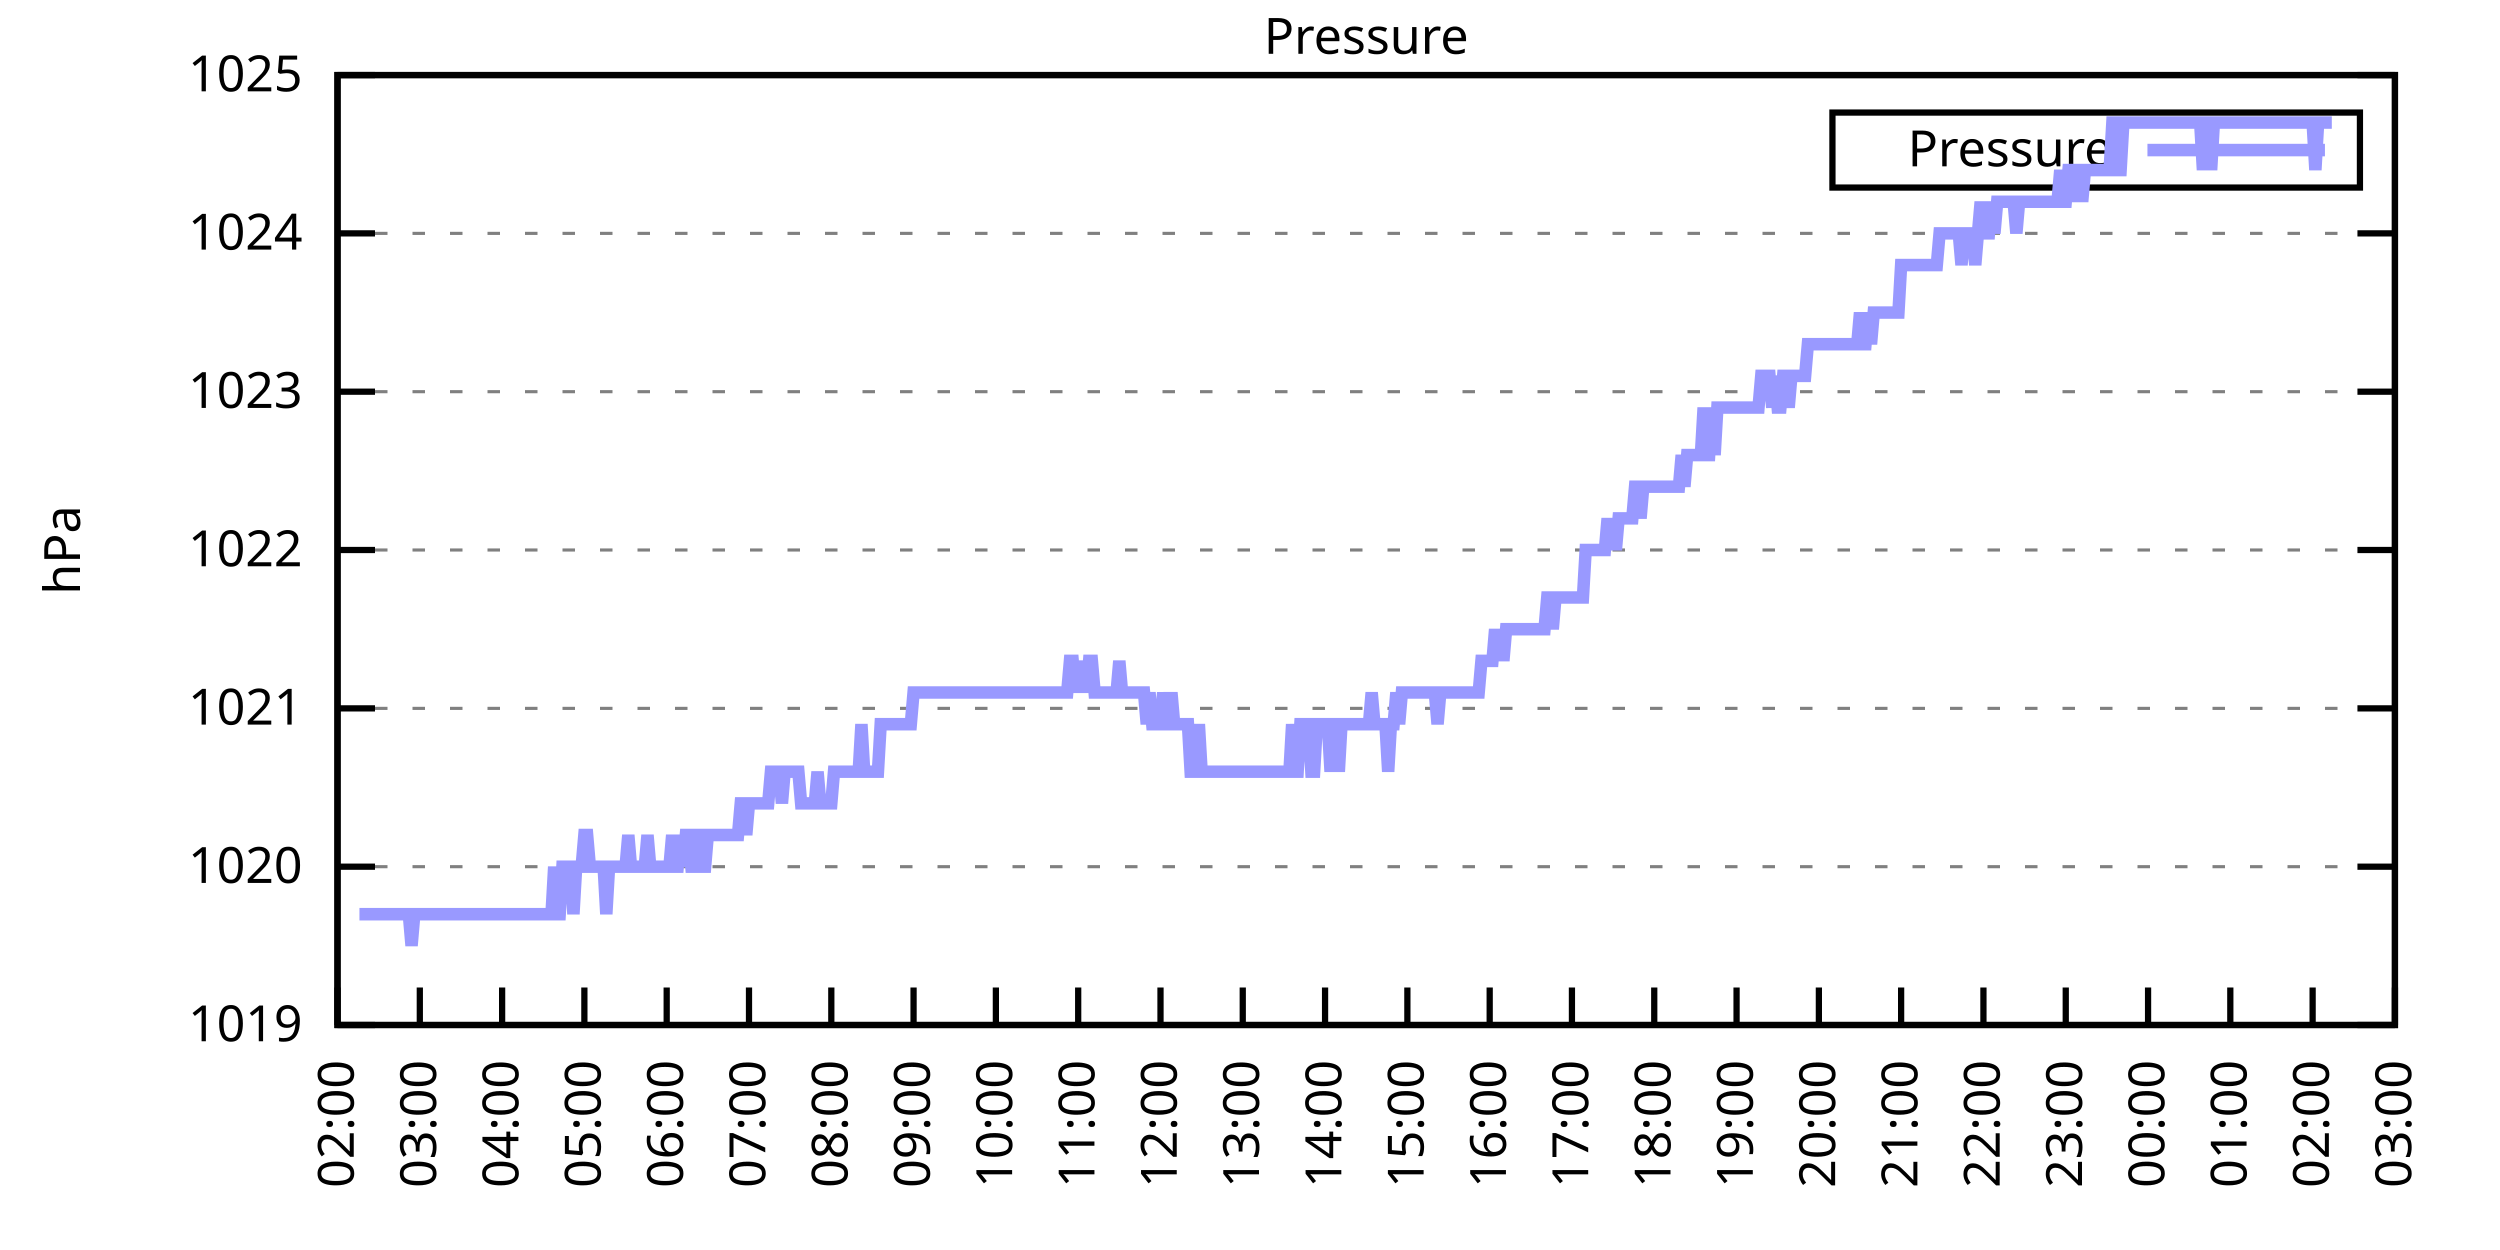
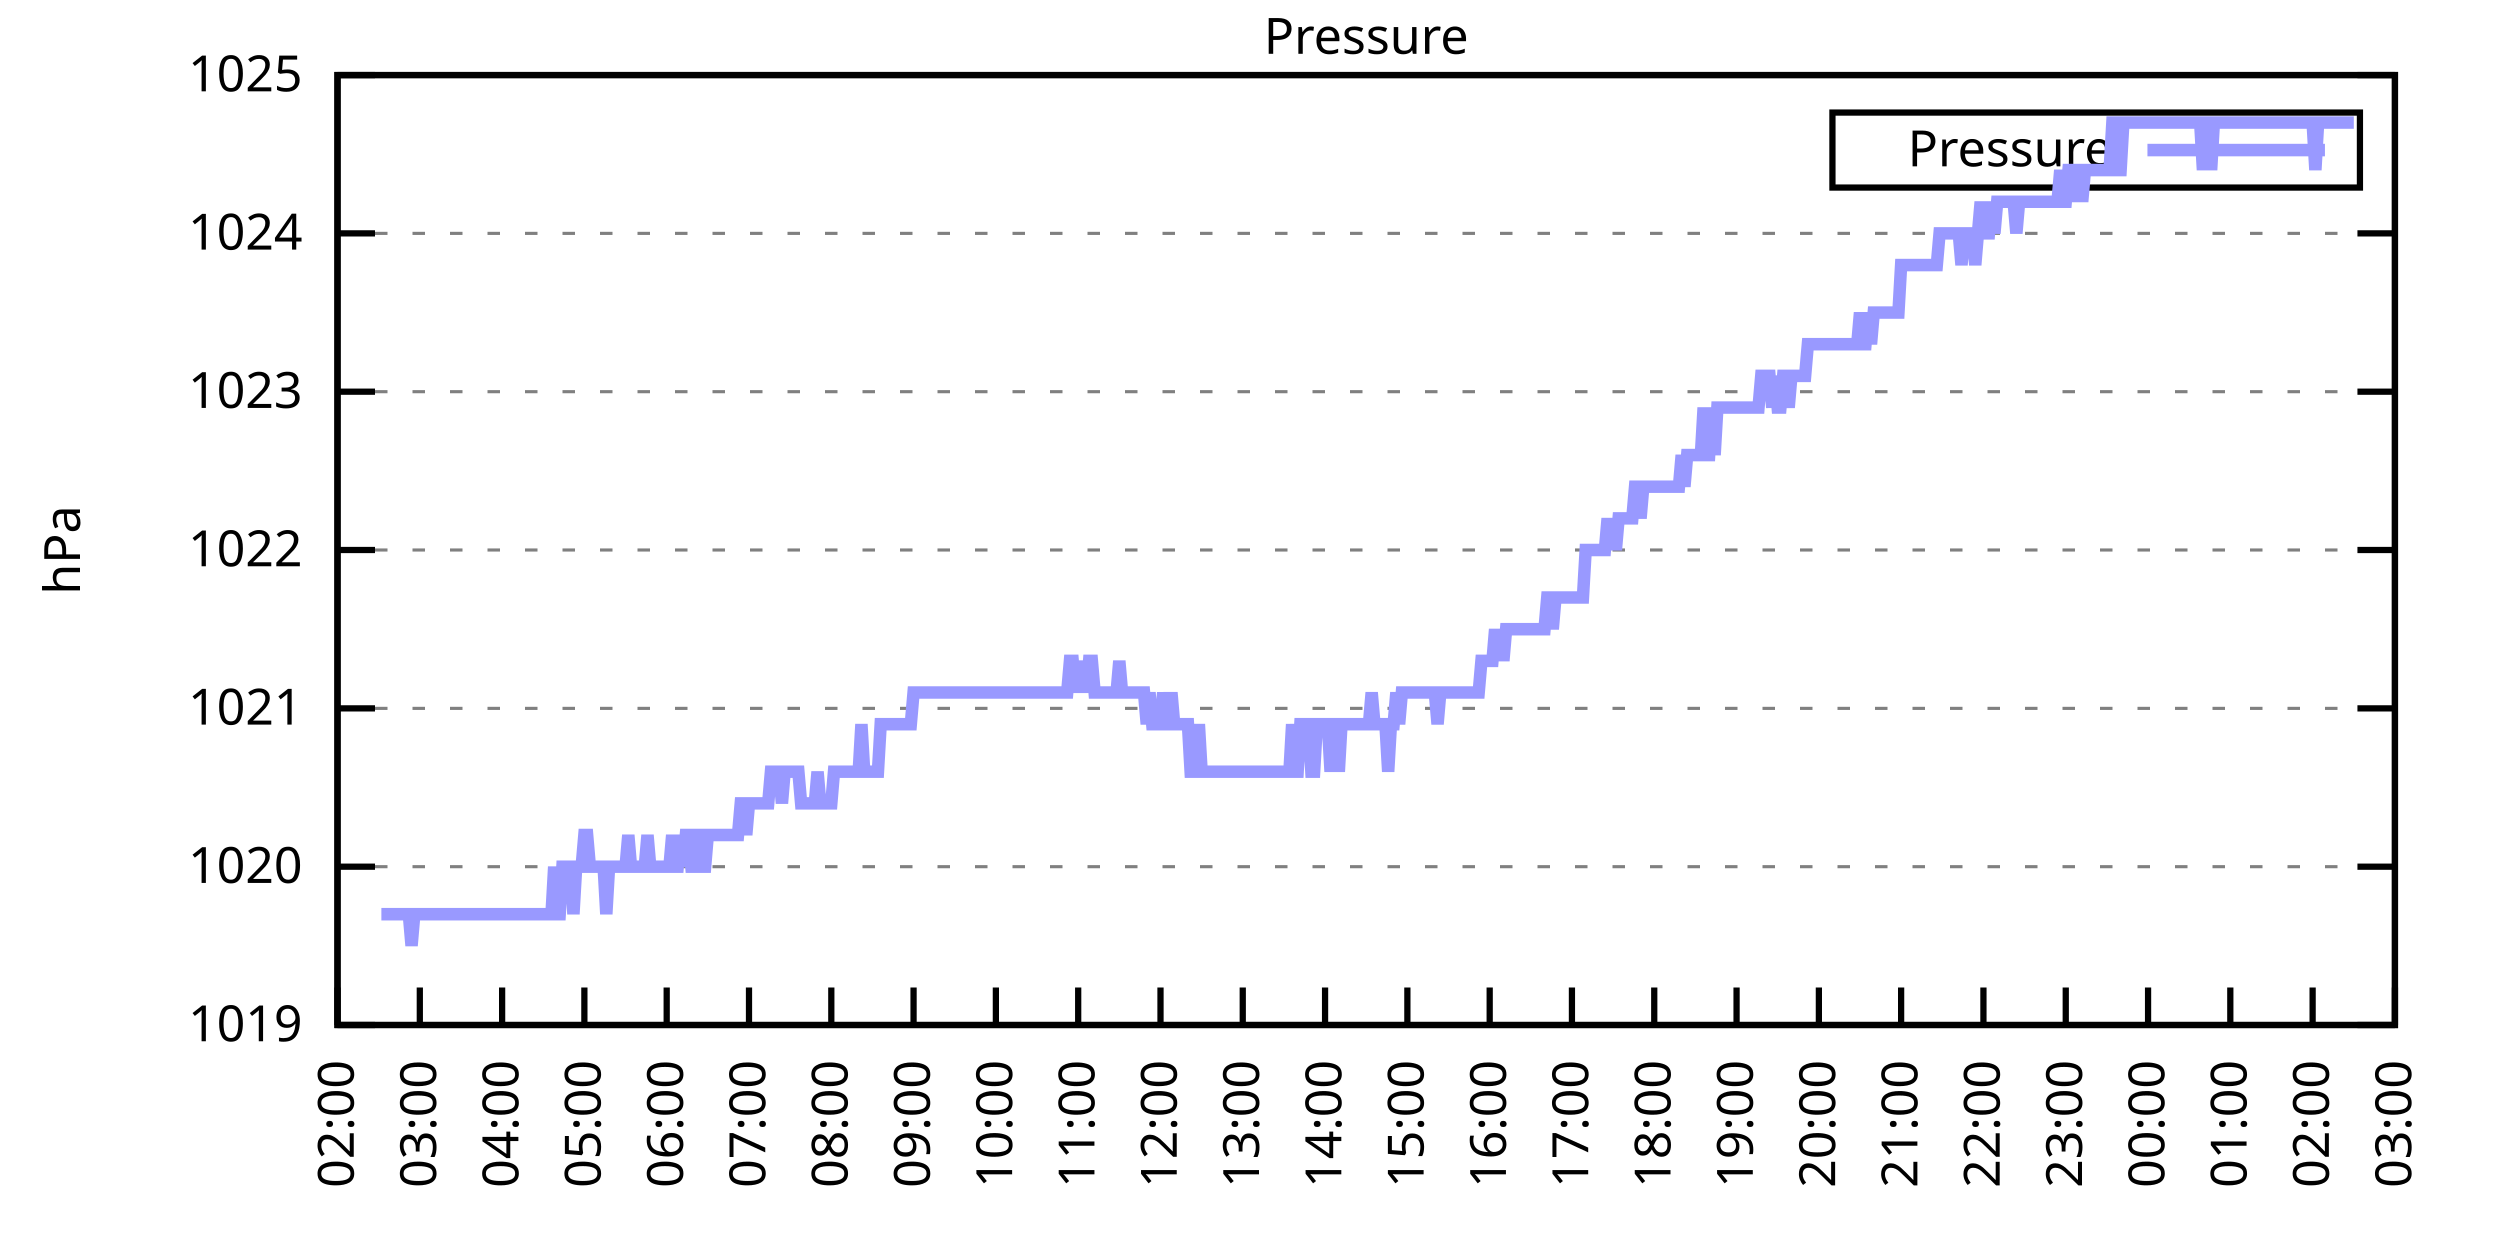
<svg xmlns="http://www.w3.org/2000/svg" xmlns:xlink="http://www.w3.org/1999/xlink" width="400" height="200" viewBox="0 0 400 200">
  <g id="gnuplot_canvas">
    <rect x="0" y="0" width="400" height="200" fill="none" />
    <defs>
      <circle id="gpDot" r="0.5" stroke-width="0.5" stroke="currentColor" />
      <path id="gpPt0" stroke-width="0.333" stroke="currentColor" d="M-1,0 h2 M0,-1 v2" />
      <path id="gpPt1" stroke-width="0.333" stroke="currentColor" d="M-1,-1 L1,1 M1,-1 L-1,1" />
      <path id="gpPt2" stroke-width="0.333" stroke="currentColor" d="M-1,0 L1,0 M0,-1 L0,1 M-1,-1 L1,1 M-1,1 L1,-1" />
      <rect id="gpPt3" stroke-width="0.333" stroke="currentColor" x="-1" y="-1" width="2" height="2" />
      <rect id="gpPt4" stroke-width="0.333" stroke="currentColor" fill="currentColor" x="-1" y="-1" width="2" height="2" />
      <circle id="gpPt5" stroke-width="0.333" stroke="currentColor" cx="0" cy="0" r="1" />
      <use xlink:href="#gpPt5" id="gpPt6" fill="currentColor" stroke="none" />
      <path id="gpPt7" stroke-width="0.333" stroke="currentColor" d="M0,-1.33 L-1.33,0.67 L1.33,0.67 z" />
      <use xlink:href="#gpPt7" id="gpPt8" fill="currentColor" stroke="none" />
      <use xlink:href="#gpPt7" id="gpPt9" stroke="currentColor" transform="rotate(180)" />
      <use xlink:href="#gpPt9" id="gpPt10" fill="currentColor" stroke="none" />
      <use xlink:href="#gpPt3" id="gpPt11" stroke="currentColor" transform="rotate(45)" />
      <use xlink:href="#gpPt11" id="gpPt12" fill="currentColor" stroke="none" />
      <path id="gpPt13" stroke-width="0.333" stroke="currentColor" d="M0,1.330 L1.265,0.411 L0.782,-1.067 L-0.782,-1.076 L-1.265,0.411 z" />
      <use xlink:href="#gpPt13" id="gpPt14" fill="currentColor" stroke="none" />
      <filter id="textbox" filterUnits="objectBoundingBox" x="0" y="0" height="1" width="1">
        <feFlood flood-color="white" flood-opacity="1" result="bgnd" />
        <feComposite in="SourceGraphic" in2="bgnd" operator="atop" />
      </filter>
      <filter id="greybox" filterUnits="objectBoundingBox" x="0" y="0" height="1" width="1">
        <feFlood flood-color="lightgrey" flood-opacity="1" result="grey" />
        <feComposite in="SourceGraphic" in2="grey" operator="atop" />
      </filter>
    </defs>
    <g fill="none" color="white" stroke="currentColor" stroke-width="1.00" stroke-linecap="butt" stroke-linejoin="miter">
</g>
    <g fill="none" color="black" stroke="currentColor" stroke-width="1.00" stroke-linecap="butt" stroke-linejoin="miter">
      <g stroke="none" shape-rendering="crispEdges">
        <polygon fill="rgb(255, 255, 255)" points="54.00,164.00 383.18,164.00 383.18,12.02 54.00,12.02 " />
      </g>
    </g>
    <g fill="none" color="black" stroke="currentColor" stroke-width="1.00" stroke-linecap="butt" stroke-linejoin="miter">
</g>
    <g fill="none" color="black" stroke="black" stroke-width="0.50" stroke-linecap="butt" stroke-linejoin="miter">
</g>
    <g fill="none" color="gray" stroke="currentColor" stroke-width="0.50" stroke-linecap="butt" stroke-linejoin="miter">
      <path stroke="gray" stroke-dasharray="2,4" class="gridline" d="M54.00,164.00 L383.19,164.00  " />
    </g>
    <g fill="none" color="gray" stroke="gray" stroke-width="1.00" stroke-linecap="butt" stroke-linejoin="miter">
</g>
    <g fill="none" color="black" stroke="currentColor" stroke-width="1.00" stroke-linecap="butt" stroke-linejoin="miter">
      <path stroke="black" d="M54.00,164.00 L60.00,164.00 M383.19,164.00 L377.19,164.00  " />
      <g transform="translate(48.40,166.60)" stroke="none" fill="black" font-family="Sans" font-size="8.00" text-anchor="end">
        <text>
          <tspan font-family="Sans"> 1019</tspan>
        </text>
      </g>
    </g>
    <g fill="none" color="black" stroke="currentColor" stroke-width="1.00" stroke-linecap="butt" stroke-linejoin="miter">
</g>
    <g fill="none" color="black" stroke="black" stroke-width="0.50" stroke-linecap="butt" stroke-linejoin="miter">
</g>
    <g fill="none" color="gray" stroke="currentColor" stroke-width="0.50" stroke-linecap="butt" stroke-linejoin="miter">
      <path stroke="gray" stroke-dasharray="2,4" class="gridline" d="M54.00,138.67 L383.19,138.67  " />
    </g>
    <g fill="none" color="gray" stroke="gray" stroke-width="1.00" stroke-linecap="butt" stroke-linejoin="miter">
</g>
    <g fill="none" color="black" stroke="currentColor" stroke-width="1.00" stroke-linecap="butt" stroke-linejoin="miter">
      <path stroke="black" d="M54.00,138.67 L60.00,138.67 M383.19,138.67 L377.19,138.67  " />
      <g transform="translate(48.40,141.27)" stroke="none" fill="black" font-family="Sans" font-size="8.00" text-anchor="end">
        <text>
          <tspan font-family="Sans"> 1020</tspan>
        </text>
      </g>
    </g>
    <g fill="none" color="black" stroke="currentColor" stroke-width="1.00" stroke-linecap="butt" stroke-linejoin="miter">
</g>
    <g fill="none" color="black" stroke="black" stroke-width="0.50" stroke-linecap="butt" stroke-linejoin="miter">
</g>
    <g fill="none" color="gray" stroke="currentColor" stroke-width="0.50" stroke-linecap="butt" stroke-linejoin="miter">
      <path stroke="gray" stroke-dasharray="2,4" class="gridline" d="M54.00,113.34 L383.19,113.34  " />
    </g>
    <g fill="none" color="gray" stroke="gray" stroke-width="1.00" stroke-linecap="butt" stroke-linejoin="miter">
</g>
    <g fill="none" color="black" stroke="currentColor" stroke-width="1.00" stroke-linecap="butt" stroke-linejoin="miter">
      <path stroke="black" d="M54.00,113.34 L60.00,113.34 M383.19,113.34 L377.19,113.34  " />
      <g transform="translate(48.40,115.94)" stroke="none" fill="black" font-family="Sans" font-size="8.00" text-anchor="end">
        <text>
          <tspan font-family="Sans"> 1021</tspan>
        </text>
      </g>
    </g>
    <g fill="none" color="black" stroke="currentColor" stroke-width="1.00" stroke-linecap="butt" stroke-linejoin="miter">
</g>
    <g fill="none" color="black" stroke="black" stroke-width="0.50" stroke-linecap="butt" stroke-linejoin="miter">
</g>
    <g fill="none" color="gray" stroke="currentColor" stroke-width="0.50" stroke-linecap="butt" stroke-linejoin="miter">
      <path stroke="gray" stroke-dasharray="2,4" class="gridline" d="M54.00,88.00 L383.19,88.00  " />
    </g>
    <g fill="none" color="gray" stroke="gray" stroke-width="1.00" stroke-linecap="butt" stroke-linejoin="miter">
</g>
    <g fill="none" color="black" stroke="currentColor" stroke-width="1.00" stroke-linecap="butt" stroke-linejoin="miter">
      <path stroke="black" d="M54.00,88.00 L60.00,88.00 M383.19,88.00 L377.19,88.00  " />
      <g transform="translate(48.40,90.60)" stroke="none" fill="black" font-family="Sans" font-size="8.00" text-anchor="end">
        <text>
          <tspan font-family="Sans"> 1022</tspan>
        </text>
      </g>
    </g>
    <g fill="none" color="black" stroke="currentColor" stroke-width="1.00" stroke-linecap="butt" stroke-linejoin="miter">
</g>
    <g fill="none" color="black" stroke="black" stroke-width="0.50" stroke-linecap="butt" stroke-linejoin="miter">
</g>
    <g fill="none" color="gray" stroke="currentColor" stroke-width="0.50" stroke-linecap="butt" stroke-linejoin="miter">
      <path stroke="gray" stroke-dasharray="2,4" class="gridline" d="M54.00,62.67 L383.19,62.67  " />
    </g>
    <g fill="none" color="gray" stroke="gray" stroke-width="1.00" stroke-linecap="butt" stroke-linejoin="miter">
</g>
    <g fill="none" color="black" stroke="currentColor" stroke-width="1.00" stroke-linecap="butt" stroke-linejoin="miter">
      <path stroke="black" d="M54.00,62.67 L60.00,62.67 M383.19,62.67 L377.19,62.67  " />
      <g transform="translate(48.40,65.27)" stroke="none" fill="black" font-family="Sans" font-size="8.00" text-anchor="end">
        <text>
          <tspan font-family="Sans"> 1023</tspan>
        </text>
      </g>
    </g>
    <g fill="none" color="black" stroke="currentColor" stroke-width="1.00" stroke-linecap="butt" stroke-linejoin="miter">
</g>
    <g fill="none" color="black" stroke="black" stroke-width="0.50" stroke-linecap="butt" stroke-linejoin="miter">
</g>
    <g fill="none" color="gray" stroke="currentColor" stroke-width="0.50" stroke-linecap="butt" stroke-linejoin="miter">
      <path stroke="gray" stroke-dasharray="2,4" class="gridline" d="M54.00,37.34 L383.19,37.34  " />
    </g>
    <g fill="none" color="gray" stroke="gray" stroke-width="1.00" stroke-linecap="butt" stroke-linejoin="miter">
</g>
    <g fill="none" color="black" stroke="currentColor" stroke-width="1.00" stroke-linecap="butt" stroke-linejoin="miter">
      <path stroke="black" d="M54.00,37.34 L60.00,37.34 M383.19,37.34 L377.19,37.34  " />
      <g transform="translate(48.40,39.94)" stroke="none" fill="black" font-family="Sans" font-size="8.00" text-anchor="end">
        <text>
          <tspan font-family="Sans"> 1024</tspan>
        </text>
      </g>
    </g>
    <g fill="none" color="black" stroke="currentColor" stroke-width="1.00" stroke-linecap="butt" stroke-linejoin="miter">
</g>
    <g fill="none" color="black" stroke="black" stroke-width="0.50" stroke-linecap="butt" stroke-linejoin="miter">
</g>
    <g fill="none" color="gray" stroke="currentColor" stroke-width="0.50" stroke-linecap="butt" stroke-linejoin="miter">
      <path stroke="gray" stroke-dasharray="2,4" class="gridline" d="M54.00,12.01 L383.19,12.01  " />
    </g>
    <g fill="none" color="gray" stroke="gray" stroke-width="1.00" stroke-linecap="butt" stroke-linejoin="miter">
</g>
    <g fill="none" color="black" stroke="currentColor" stroke-width="1.00" stroke-linecap="butt" stroke-linejoin="miter">
      <path stroke="black" d="M54.00,12.01 L60.00,12.01 M383.19,12.01 L377.19,12.01  " />
      <g transform="translate(48.40,14.61)" stroke="none" fill="black" font-family="Sans" font-size="8.00" text-anchor="end">
        <text>
          <tspan font-family="Sans"> 1025</tspan>
        </text>
      </g>
    </g>
    <g fill="none" color="black" stroke="currentColor" stroke-width="1.00" stroke-linecap="butt" stroke-linejoin="miter">
      <path stroke="black" d="M54.00,164.00 L54.00,158.00  " />
      <g transform="translate(56.60,169.60) rotate(270.00)" stroke="none" fill="black" font-family="Sans" font-size="8.00" text-anchor="end">
        <text>
          <tspan font-family="Sans">02:00</tspan>
        </text>
      </g>
    </g>
    <g fill="none" color="black" stroke="currentColor" stroke-width="1.00" stroke-linecap="butt" stroke-linejoin="miter">
      <path stroke="black" d="M67.17,164.00 L67.17,158.00  " />
      <g transform="translate(69.77,169.60) rotate(270.00)" stroke="none" fill="black" font-family="Sans" font-size="8.00" text-anchor="end">
        <text>
          <tspan font-family="Sans">03:00</tspan>
        </text>
      </g>
    </g>
    <g fill="none" color="black" stroke="currentColor" stroke-width="1.00" stroke-linecap="butt" stroke-linejoin="miter">
      <path stroke="black" d="M80.34,164.00 L80.34,158.00  " />
      <g transform="translate(82.94,169.60) rotate(270.00)" stroke="none" fill="black" font-family="Sans" font-size="8.00" text-anchor="end">
        <text>
          <tspan font-family="Sans">04:00</tspan>
        </text>
      </g>
    </g>
    <g fill="none" color="black" stroke="currentColor" stroke-width="1.00" stroke-linecap="butt" stroke-linejoin="miter">
      <path stroke="black" d="M93.50,164.00 L93.50,158.00  " />
      <g transform="translate(96.10,169.60) rotate(270.00)" stroke="none" fill="black" font-family="Sans" font-size="8.00" text-anchor="end">
        <text>
          <tspan font-family="Sans">05:00</tspan>
        </text>
      </g>
    </g>
    <g fill="none" color="black" stroke="currentColor" stroke-width="1.00" stroke-linecap="butt" stroke-linejoin="miter">
      <path stroke="black" d="M106.67,164.00 L106.67,158.00  " />
      <g transform="translate(109.27,169.60) rotate(270.00)" stroke="none" fill="black" font-family="Sans" font-size="8.00" text-anchor="end">
        <text>
          <tspan font-family="Sans">06:00</tspan>
        </text>
      </g>
    </g>
    <g fill="none" color="black" stroke="currentColor" stroke-width="1.00" stroke-linecap="butt" stroke-linejoin="miter">
      <path stroke="black" d="M119.84,164.00 L119.84,158.00  " />
      <g transform="translate(122.44,169.60) rotate(270.00)" stroke="none" fill="black" font-family="Sans" font-size="8.00" text-anchor="end">
        <text>
          <tspan font-family="Sans">07:00</tspan>
        </text>
      </g>
    </g>
    <g fill="none" color="black" stroke="currentColor" stroke-width="1.00" stroke-linecap="butt" stroke-linejoin="miter">
      <path stroke="black" d="M133.01,164.00 L133.01,158.00  " />
      <g transform="translate(135.61,169.60) rotate(270.00)" stroke="none" fill="black" font-family="Sans" font-size="8.00" text-anchor="end">
        <text>
          <tspan font-family="Sans">08:00</tspan>
        </text>
      </g>
    </g>
    <g fill="none" color="black" stroke="currentColor" stroke-width="1.00" stroke-linecap="butt" stroke-linejoin="miter">
      <path stroke="black" d="M146.17,164.00 L146.17,158.00  " />
      <g transform="translate(148.77,169.60) rotate(270.00)" stroke="none" fill="black" font-family="Sans" font-size="8.00" text-anchor="end">
        <text>
          <tspan font-family="Sans">09:00</tspan>
        </text>
      </g>
    </g>
    <g fill="none" color="black" stroke="currentColor" stroke-width="1.00" stroke-linecap="butt" stroke-linejoin="miter">
      <path stroke="black" d="M159.34,164.00 L159.34,158.00  " />
      <g transform="translate(161.94,169.60) rotate(270.00)" stroke="none" fill="black" font-family="Sans" font-size="8.00" text-anchor="end">
        <text>
          <tspan font-family="Sans">10:00</tspan>
        </text>
      </g>
    </g>
    <g fill="none" color="black" stroke="currentColor" stroke-width="1.00" stroke-linecap="butt" stroke-linejoin="miter">
      <path stroke="black" d="M172.51,164.00 L172.51,158.00  " />
      <g transform="translate(175.11,169.60) rotate(270.00)" stroke="none" fill="black" font-family="Sans" font-size="8.00" text-anchor="end">
        <text>
          <tspan font-family="Sans">11:00</tspan>
        </text>
      </g>
    </g>
    <g fill="none" color="black" stroke="currentColor" stroke-width="1.00" stroke-linecap="butt" stroke-linejoin="miter">
      <path stroke="black" d="M185.68,164.00 L185.68,158.00  " />
      <g transform="translate(188.28,169.60) rotate(270.00)" stroke="none" fill="black" font-family="Sans" font-size="8.00" text-anchor="end">
        <text>
          <tspan font-family="Sans">12:00</tspan>
        </text>
      </g>
    </g>
    <g fill="none" color="black" stroke="currentColor" stroke-width="1.00" stroke-linecap="butt" stroke-linejoin="miter">
      <path stroke="black" d="M198.84,164.00 L198.84,158.00  " />
      <g transform="translate(201.44,169.60) rotate(270.00)" stroke="none" fill="black" font-family="Sans" font-size="8.00" text-anchor="end">
        <text>
          <tspan font-family="Sans">13:00</tspan>
        </text>
      </g>
    </g>
    <g fill="none" color="black" stroke="currentColor" stroke-width="1.00" stroke-linecap="butt" stroke-linejoin="miter">
      <path stroke="black" d="M212.01,164.00 L212.01,158.00  " />
      <g transform="translate(214.61,169.60) rotate(270.00)" stroke="none" fill="black" font-family="Sans" font-size="8.00" text-anchor="end">
        <text>
          <tspan font-family="Sans">14:00</tspan>
        </text>
      </g>
    </g>
    <g fill="none" color="black" stroke="currentColor" stroke-width="1.00" stroke-linecap="butt" stroke-linejoin="miter">
      <path stroke="black" d="M225.18,164.00 L225.18,158.00  " />
      <g transform="translate(227.78,169.60) rotate(270.00)" stroke="none" fill="black" font-family="Sans" font-size="8.00" text-anchor="end">
        <text>
          <tspan font-family="Sans">15:00</tspan>
        </text>
      </g>
    </g>
    <g fill="none" color="black" stroke="currentColor" stroke-width="1.00" stroke-linecap="butt" stroke-linejoin="miter">
      <path stroke="black" d="M238.35,164.00 L238.35,158.00  " />
      <g transform="translate(240.95,169.60) rotate(270.00)" stroke="none" fill="black" font-family="Sans" font-size="8.00" text-anchor="end">
        <text>
          <tspan font-family="Sans">16:00</tspan>
        </text>
      </g>
    </g>
    <g fill="none" color="black" stroke="currentColor" stroke-width="1.00" stroke-linecap="butt" stroke-linejoin="miter">
      <path stroke="black" d="M251.51,164.00 L251.51,158.00  " />
      <g transform="translate(254.11,169.60) rotate(270.00)" stroke="none" fill="black" font-family="Sans" font-size="8.00" text-anchor="end">
        <text>
          <tspan font-family="Sans">17:00</tspan>
        </text>
      </g>
    </g>
    <g fill="none" color="black" stroke="currentColor" stroke-width="1.00" stroke-linecap="butt" stroke-linejoin="miter">
      <path stroke="black" d="M264.68,164.00 L264.68,158.00  " />
      <g transform="translate(267.28,169.60) rotate(270.00)" stroke="none" fill="black" font-family="Sans" font-size="8.00" text-anchor="end">
        <text>
          <tspan font-family="Sans">18:00</tspan>
        </text>
      </g>
    </g>
    <g fill="none" color="black" stroke="currentColor" stroke-width="1.00" stroke-linecap="butt" stroke-linejoin="miter">
      <path stroke="black" d="M277.85,164.00 L277.85,158.00  " />
      <g transform="translate(280.45,169.60) rotate(270.00)" stroke="none" fill="black" font-family="Sans" font-size="8.00" text-anchor="end">
        <text>
          <tspan font-family="Sans">19:00</tspan>
        </text>
      </g>
    </g>
    <g fill="none" color="black" stroke="currentColor" stroke-width="1.00" stroke-linecap="butt" stroke-linejoin="miter">
      <path stroke="black" d="M291.02,164.00 L291.02,158.00  " />
      <g transform="translate(293.62,169.60) rotate(270.00)" stroke="none" fill="black" font-family="Sans" font-size="8.00" text-anchor="end">
        <text>
          <tspan font-family="Sans">20:00</tspan>
        </text>
      </g>
    </g>
    <g fill="none" color="black" stroke="currentColor" stroke-width="1.00" stroke-linecap="butt" stroke-linejoin="miter">
      <path stroke="black" d="M304.18,164.00 L304.18,158.00  " />
      <g transform="translate(306.78,169.60) rotate(270.00)" stroke="none" fill="black" font-family="Sans" font-size="8.00" text-anchor="end">
        <text>
          <tspan font-family="Sans">21:00</tspan>
        </text>
      </g>
    </g>
    <g fill="none" color="black" stroke="currentColor" stroke-width="1.00" stroke-linecap="butt" stroke-linejoin="miter">
      <path stroke="black" d="M317.35,164.00 L317.35,158.00  " />
      <g transform="translate(319.95,169.60) rotate(270.00)" stroke="none" fill="black" font-family="Sans" font-size="8.00" text-anchor="end">
        <text>
          <tspan font-family="Sans">22:00</tspan>
        </text>
      </g>
    </g>
    <g fill="none" color="black" stroke="currentColor" stroke-width="1.00" stroke-linecap="butt" stroke-linejoin="miter">
      <path stroke="black" d="M330.52,164.00 L330.52,158.00  " />
      <g transform="translate(333.12,169.60) rotate(270.00)" stroke="none" fill="black" font-family="Sans" font-size="8.00" text-anchor="end">
        <text>
          <tspan font-family="Sans">23:00</tspan>
        </text>
      </g>
    </g>
    <g fill="none" color="black" stroke="currentColor" stroke-width="1.00" stroke-linecap="butt" stroke-linejoin="miter">
      <path stroke="black" d="M343.69,164.00 L343.69,158.00  " />
      <g transform="translate(346.29,169.60) rotate(270.00)" stroke="none" fill="black" font-family="Sans" font-size="8.00" text-anchor="end">
        <text>
          <tspan font-family="Sans">00:00</tspan>
        </text>
      </g>
    </g>
    <g fill="none" color="black" stroke="currentColor" stroke-width="1.00" stroke-linecap="butt" stroke-linejoin="miter">
      <path stroke="black" d="M356.85,164.00 L356.85,158.00  " />
      <g transform="translate(359.45,169.60) rotate(270.00)" stroke="none" fill="black" font-family="Sans" font-size="8.00" text-anchor="end">
        <text>
          <tspan font-family="Sans">01:00</tspan>
        </text>
      </g>
    </g>
    <g fill="none" color="black" stroke="currentColor" stroke-width="1.00" stroke-linecap="butt" stroke-linejoin="miter">
      <path stroke="black" d="M370.02,164.00 L370.02,158.00  " />
      <g transform="translate(372.62,169.60) rotate(270.00)" stroke="none" fill="black" font-family="Sans" font-size="8.00" text-anchor="end">
        <text>
          <tspan font-family="Sans">02:00</tspan>
        </text>
      </g>
    </g>
    <g fill="none" color="black" stroke="currentColor" stroke-width="1.00" stroke-linecap="butt" stroke-linejoin="miter">
      <path stroke="black" d="M383.19,164.00 L383.19,158.00  " />
      <g transform="translate(385.79,169.60) rotate(270.00)" stroke="none" fill="black" font-family="Sans" font-size="8.00" text-anchor="end">
        <text>
          <tspan font-family="Sans">03:00</tspan>
        </text>
      </g>
    </g>
    <g fill="none" color="black" stroke="currentColor" stroke-width="1.00" stroke-linecap="butt" stroke-linejoin="miter">
</g>
    <g fill="none" color="black" stroke="currentColor" stroke-width="1.00" stroke-linecap="butt" stroke-linejoin="miter">
      <path stroke="black" d="M54.00,12.01 L54.00,164.00 L383.19,164.00 L383.19,12.01 L54.00,12.01 Z  " />
    </g>
    <g fill="none" color="black" stroke="currentColor" stroke-width="1.00" stroke-linecap="butt" stroke-linejoin="miter">
</g>
    <g fill="none" color="black" stroke="currentColor" stroke-width="1.00" stroke-linecap="butt" stroke-linejoin="miter">
      <path stroke="black" d="M293.19,30.01 L293.19,18.01 L377.59,18.01 L377.59,30.01 L293.19,30.01 Z  " />
    </g>
    <g id="Pressure_plot_1">
      <g fill="none" color="white" stroke="black" stroke-width="2.00" stroke-linecap="butt" stroke-linejoin="miter">
</g>
      <g fill="none" color="black" stroke="currentColor" stroke-width="2.00" stroke-linecap="butt" stroke-linejoin="miter">
        <g transform="translate(337.99,26.61)" stroke="none" fill="black" font-family="Sans" font-size="8.00" text-anchor="end">
          <text>
            <tspan font-family="Sans">Pressure</tspan>
          </text>
        </g>
      </g>
      <g fill="none" color="black" stroke="currentColor" stroke-width="2.00" stroke-linecap="butt" stroke-linejoin="miter">
-         <path stroke="rgb(153, 153, 255)" d="M343.59,24.01 L371.99,24.01 M57.51,146.27 L57.95,146.27 L58.39,146.27 L58.83,146.27 L59.27,146.27 L59.71,146.27   L60.14,146.27 L60.58,146.27 L61.02,146.27 L61.46,146.27 L61.90,146.27 L62.34,146.27 L62.78,146.27 L63.22,146.27   L63.66,146.27 L64.10,146.27 L64.53,146.27 L64.97,146.27 L65.41,146.27 L65.85,151.33 L66.29,146.27 L66.73,146.27   L67.17,146.27 L67.61,146.27 L68.05,146.27 L68.48,146.27 L68.92,146.27 L69.36,146.27 L69.80,146.27 L70.24,146.27   L70.68,146.27 L71.12,146.27 L71.56,146.27 L72.00,146.27 L72.43,146.27 L72.87,146.27 L73.31,146.27 L73.75,146.27   L74.19,146.27 L74.63,146.27 L75.07,146.27 L75.51,146.27 L75.95,146.27 L76.38,146.27 L76.82,146.27 L77.26,146.27   L77.70,146.27 L78.14,146.27 L78.58,146.27 L79.02,146.27 L79.46,146.27 L79.90,146.27 L80.34,146.27 L80.77,146.27   L81.21,146.27 L81.65,146.27 L82.09,146.27 L82.53,146.27 L82.97,146.27 L83.41,146.27 L83.85,146.27 L84.29,146.27   L84.72,146.27 L85.16,146.27 L85.60,146.27 L86.04,146.27 L86.48,146.27 L86.92,146.27 L87.36,146.27 L87.80,146.27   L88.24,146.27 L88.67,138.67 L89.11,146.27 L89.55,146.27 L89.99,138.67 L90.43,138.67 L90.87,138.67 L91.31,138.67   L91.75,146.27 L92.19,138.67 L92.62,138.67 L93.06,138.67 L93.50,133.60 L93.94,133.60 L94.38,138.67 L94.82,138.67   L95.26,138.67 L95.70,138.67 L96.14,138.67 L96.58,138.67 L97.01,146.27 L97.45,138.67 L97.89,138.67 L98.33,138.67   L98.77,138.67 L99.21,138.67 L99.65,138.67 L100.09,138.67 L100.53,133.60 L100.96,138.67 L101.40,138.67 L101.84,138.67   L102.28,138.67 L102.72,138.67 L103.16,138.67 L103.60,133.60 L104.04,138.67 L104.48,138.67 L104.91,138.67 L105.35,138.67   L105.79,138.67 L106.23,138.67 L106.67,138.67 L107.11,138.67 L107.55,133.60 L107.99,138.67 L108.43,138.67 L108.87,133.60   L109.30,138.67 L109.74,133.60 L110.18,133.60 L110.62,138.67 L111.06,138.67 L111.50,133.60 L111.94,133.60 L112.38,138.67   L112.82,138.67 L113.25,133.60 L113.69,133.60 L114.13,133.60 L114.57,133.60 L115.01,133.60 L115.45,133.60 L115.89,133.60   L116.33,133.60 L116.77,133.60 L117.20,133.60 L117.64,133.60 L118.08,133.60 L118.52,128.54 L118.96,128.54 L119.40,133.60   L119.84,128.54 L120.28,128.54 L120.72,128.54 L121.15,128.54 L121.59,128.54 L122.03,128.54 L122.47,128.54 L122.91,128.54   L123.35,123.47 L123.79,123.47 L124.23,123.47 L124.67,123.47 L125.11,128.54 L125.54,123.47 L125.98,123.47 L126.42,123.47   L126.86,123.47 L127.30,123.47 L127.74,123.47 L128.18,128.54 L128.62,128.54 L129.06,128.54 L129.49,128.54 L129.93,128.54   L130.37,128.54 L130.81,123.47 L131.25,128.54 L131.69,128.54 L132.13,128.54 L132.57,128.54 L133.01,128.54 L133.44,123.47   L133.88,123.47 L134.32,123.47 L134.76,123.47 L135.20,123.47 L135.64,123.47 L136.08,123.47 L136.52,123.47 L136.96,123.47   L137.39,123.47 L137.83,115.87 L138.27,123.47 L138.71,123.47 L139.15,123.47 L139.59,123.47 L140.03,123.47 L140.47,123.47   L140.91,115.87 L141.35,115.87 L141.78,115.87 L142.22,115.87 L142.66,115.87 L143.10,115.87 L143.54,115.87 L143.98,115.87   L144.42,115.87 L144.86,115.87 L145.30,115.87 L145.73,115.87 L146.17,110.80 L146.61,110.80 L147.05,110.80 L147.49,110.80   L147.93,110.80 L148.37,110.80 L148.81,110.80 L149.25,110.80 L149.68,110.80 L150.12,110.80 L150.56,110.80 L151.00,110.80   L151.44,110.80 L151.88,110.80 L152.32,110.80 L152.76,110.80 L153.20,110.80 L153.63,110.80 L154.07,110.80 L154.51,110.80   L154.95,110.80 L155.39,110.80 L155.83,110.80 L156.27,110.80 L156.71,110.80 L157.15,110.80 L157.59,110.80 L158.02,110.80   L158.46,110.80 L158.90,110.80 L159.34,110.80 L159.78,110.80 L160.22,110.80 L160.66,110.80 L161.10,110.80 L161.54,110.80   L161.97,110.80 L162.41,110.80 L162.85,110.80 L163.29,110.80 L163.73,110.80 L164.17,110.80 L164.61,110.80 L165.05,110.80   L165.49,110.80 L165.92,110.80 L166.36,110.80 L166.80,110.80 L167.24,110.80 L167.68,110.80 L168.12,110.80 L168.56,110.80   L169.00,110.80 L169.44,110.80 L169.87,110.80 L170.31,110.80 L170.75,110.80 L171.19,105.74 L171.63,105.74 L172.07,110.80   L172.51,105.74 L172.95,110.80 L173.39,105.74 L173.83,110.80 L174.26,105.74 L174.70,105.74 L175.14,110.80 L175.58,110.80   L176.02,110.80 L176.46,110.80 L176.90,110.80 L177.34,110.80 L177.78,110.80 L178.21,110.80 L178.65,110.80 L179.09,105.74   L179.53,110.80 L179.97,110.80 L180.41,110.80 L180.85,110.80 L181.29,110.80 L181.73,110.80 L182.16,110.80 L182.60,110.80   L183.04,110.80 L183.48,115.87 L183.92,110.80 L184.36,115.87 L184.80,115.87 L185.24,115.87 L185.68,115.87 L186.11,110.80   L186.55,115.87 L186.99,115.87 L187.43,110.80 L187.87,115.87 L188.31,115.87 L188.75,115.87 L189.19,115.87 L189.63,115.87   L190.07,115.87 L190.50,123.47 L190.94,123.47 L191.38,123.47 L191.82,115.87 L192.26,123.47 L192.70,123.47 L193.14,123.47   L193.58,123.47 L194.02,123.47 L194.45,123.47 L194.89,123.47 L195.33,123.47 L195.77,123.47 L196.21,123.47 L196.65,123.47   L197.09,123.47 L197.53,123.47 L197.97,123.47 L198.40,123.47 L198.84,123.47 L199.28,123.47 L199.72,123.47 L200.16,123.47   L200.60,123.47 L201.04,123.47 L201.48,123.47 L201.92,123.47 L202.35,123.47 L202.79,123.47 L203.23,123.47 L203.67,123.47   L204.11,123.47 L204.55,123.47 L204.99,123.47 L205.43,123.47 L205.87,123.47 L206.31,123.47 L206.74,115.87 L207.18,123.47   L207.62,123.47 L208.06,115.87 L208.50,115.87 L208.94,115.87 L209.38,115.87 L209.82,123.47 L210.26,123.47 L210.69,115.87   L211.13,115.87 L211.57,115.87 L212.01,115.87 L212.45,115.87 L212.89,123.47 L213.33,115.87 L213.77,115.87 L214.21,123.47   L214.64,115.87 L215.08,115.87 L215.52,115.87 L215.96,115.87 L216.40,115.87 L216.84,115.87 L217.28,115.87 L217.72,115.87   L218.16,115.87 L218.60,115.87 L219.03,115.87 L219.47,110.80 L219.91,115.87 L220.35,115.87 L220.79,115.87 L221.23,115.87   L221.67,115.87 L222.11,123.47 L222.55,115.87 L222.98,115.87 L223.42,110.80 L223.86,115.87 L224.30,110.80 L224.74,110.80   L225.18,110.80 L225.62,110.80 L226.06,110.80 L226.50,110.80 L226.93,110.80 L227.37,110.80 L227.81,110.80 L228.25,110.80   L228.69,110.80 L229.13,110.80 L229.57,110.80 L230.01,115.87 L230.45,110.80 L230.88,110.80 L231.32,110.80 L231.76,110.80   L232.20,110.80 L232.64,110.80 L233.08,110.80 L233.52,110.80 L233.96,110.80 L234.40,110.80 L234.84,110.80 L235.27,110.80   L235.71,110.80 L236.15,110.80 L236.59,110.80 L237.03,105.74 L237.47,105.74 L237.91,105.74 L238.35,105.74 L238.79,105.74   L239.22,100.67 L239.66,105.74 L240.10,100.67 L240.54,105.74 L240.98,100.67 L241.42,100.67 L241.86,100.67 L242.30,100.67   L242.74,100.67 L243.17,100.67 L243.61,100.67 L244.05,100.67 L244.49,100.67 L244.93,100.67 L245.37,100.67 L245.81,100.67   L246.25,100.67 L246.69,100.67 L247.12,100.67 L247.56,95.60 L248.00,95.60 L248.44,100.67 L248.88,95.60 L249.32,95.60   L249.76,95.60 L250.20,95.60 L250.64,95.60 L251.08,95.60 L251.51,95.60 L251.95,95.60 L252.39,95.60 L252.83,95.60   L253.27,95.60 L253.71,88.00 L254.15,88.00 L254.59,88.00 L255.03,88.00 L255.46,88.00 L255.90,88.00 L256.34,88.00   L256.78,88.00 L257.22,82.94 L257.66,88.00 L258.10,82.94 L258.54,88.00 L258.98,82.94 L259.41,82.94 L259.85,82.94   L260.29,82.94 L260.73,82.94 L261.17,82.94 L261.61,77.87 L262.05,77.87 L262.49,82.94 L262.93,77.87 L263.36,77.87   L263.80,77.87 L264.24,77.87 L264.68,77.87 L265.12,77.87 L265.56,77.87 L266.00,77.87 L266.44,77.87 L266.88,77.87   L267.32,77.87 L267.75,77.87 L268.19,77.87 L268.63,77.87 L269.07,72.81 L269.51,77.87 L269.95,72.81 L270.39,72.81   L270.83,72.81 L271.27,72.81 L271.70,72.81 L272.14,72.81 L272.58,65.21 L273.02,72.81 L273.46,72.81 L273.90,65.21   L274.34,72.81 L274.78,65.21 L275.22,65.21 L275.65,65.21 L276.09,65.21 L276.53,65.21 L276.97,65.21 L277.41,65.21   L277.85,65.21 L278.29,65.21 L278.73,65.21 L279.17,65.21 L279.60,65.21 L280.04,65.21 L280.48,65.21 L280.92,65.21   L281.36,65.21 L281.80,60.14 L282.24,60.14 L282.68,60.14 L283.12,60.14 L283.56,65.21 L283.99,60.14 L284.43,65.21   L284.87,65.21 L285.31,60.14 L285.75,60.14 L286.19,65.21 L286.63,60.14 L287.07,60.14 L287.51,60.14 L287.94,60.14   L288.38,60.14 L288.82,60.14 L289.26,55.07 L289.70,55.07 L290.14,55.07 L290.58,55.07 L291.02,55.07 L291.46,55.07   L291.89,55.07 L292.33,55.07 L292.77,55.07 L293.21,55.07 L293.65,55.07 L294.09,55.07 L294.53,55.07 L294.97,55.07   L295.41,55.07 L295.84,55.07 L296.28,55.07 L296.72,55.07 L297.16,55.07 L297.60,50.01 L298.04,55.07 L298.48,55.07   L298.92,50.01 L299.36,55.07 L299.80,50.01 L300.23,50.01 L300.67,50.01 L301.11,50.01 L301.55,50.01 L301.99,50.01   L302.43,50.01 L302.87,50.01 L303.31,50.01 L303.75,50.01 L304.18,42.41 L304.62,42.41 L305.06,42.41 L305.50,42.41   L305.94,42.41 L306.38,42.41 L306.82,42.41 L307.26,42.41 L307.70,42.41 L308.13,42.41 L308.57,42.41 L309.01,42.41   L309.45,42.41 L309.89,42.41 L310.33,37.34 L310.77,37.34 L311.21,37.34 L311.65,37.34 L312.08,37.34 L312.52,37.34   L312.96,37.34 L313.40,37.34 L313.84,42.41 L314.28,37.34 L314.72,37.34 L315.16,37.34 L315.60,37.34 L316.04,42.41   L316.47,37.34 L316.91,32.28 L317.35,37.34 L317.79,37.34 L318.23,37.34 L318.67,32.28 L319.11,37.34 L319.55,32.28   L319.99,32.28 L320.42,32.28 L320.86,32.28 L321.30,32.28 L321.74,32.28 L322.18,32.28 L322.62,37.34 L323.06,32.28   L323.50,32.28 L323.94,32.28 L324.37,32.28 L324.81,32.28 L325.25,32.28 L325.69,32.28 L326.13,32.28 L326.57,32.28   L327.01,32.28 L327.45,32.28 L327.89,32.28 L328.33,32.28 L328.76,32.28 L329.20,32.28 L329.64,27.21 L330.08,32.28   L330.52,32.28 L330.96,27.21 L331.40,27.21 L331.84,32.28 L332.28,27.21 L332.71,27.21 L333.15,32.28 L333.59,27.21   L334.03,27.21 L334.47,27.21 L334.91,27.21 L335.35,27.21 L335.79,27.21 L336.23,27.21 L336.66,27.21 L337.10,27.21   L337.54,27.21 L337.98,19.61 L338.42,19.61 L338.86,27.21 L339.30,27.21 L339.74,19.61 L340.18,19.61 L340.61,19.61   L341.05,19.61 L341.49,19.61 L341.93,19.61 L342.37,19.61 L342.81,19.61 L343.25,19.61 L343.69,19.61 L344.13,19.61   L344.57,19.61 L345.00,19.61 L345.44,19.61 L345.88,19.61 L346.32,19.61 L346.76,19.61 L347.20,19.61 L347.64,19.61   L348.08,19.61 L348.52,19.61 L348.95,19.61 L349.39,19.61 L349.83,19.61 L350.27,19.61 L350.71,19.61 L351.15,19.61   L351.59,19.61 L352.03,19.61 L352.47,27.21 L352.90,19.61 L353.34,19.61 L353.78,27.21 L354.22,19.61 L354.66,19.61   L355.10,19.61 L355.54,19.61 L355.98,19.61 L356.42,19.61 L356.85,19.61 L357.29,19.61 L357.73,19.61 L358.17,19.61   L358.61,19.61 L359.05,19.61 L359.49,19.61 L359.93,19.61 L360.37,19.61 L360.81,19.61 L361.24,19.61 L361.68,19.61   L362.12,19.61 L362.56,19.61 L363.00,19.61 L363.44,19.61 L363.88,19.61 L364.32,19.61 L364.76,19.61 L365.19,19.61   L365.63,19.61 L366.07,19.61 L366.51,19.61 L366.95,19.61 L367.39,19.61 L367.83,19.61 L368.27,19.61 L368.71,19.61   L369.14,19.61 L369.58,19.61 L370.02,19.61 L370.46,27.21 L370.90,19.61 L371.34,19.61 L371.78,19.61 L372.22,19.61   L372.66,19.61 L373.09,19.61  " />
+         <path stroke="rgb(153, 153, 255)" d="M343.59,24.01 L371.99,24.01 M61.02,146.27 L61.46,146.27 L61.90,146.27 L62.34,146.27 L62.78,146.27 L63.22,146.27   L63.66,146.27 L64.10,146.27 L64.53,146.27 L64.97,146.27 L65.41,146.27 L65.85,151.33 L66.29,146.27 L66.73,146.27   L67.17,146.27 L67.61,146.27 L68.05,146.27 L68.48,146.27 L68.92,146.27 L69.36,146.27 L69.80,146.27 L70.24,146.27   L70.68,146.27 L71.12,146.27 L71.56,146.27 L72.00,146.27 L72.43,146.27 L72.87,146.27 L73.31,146.27 L73.75,146.27   L74.19,146.27 L74.63,146.27 L75.07,146.27 L75.51,146.27 L75.95,146.27 L76.38,146.27 L76.82,146.27 L77.26,146.27   L77.70,146.27 L78.14,146.27 L78.58,146.27 L79.02,146.27 L79.46,146.27 L79.90,146.27 L80.34,146.27 L80.77,146.27   L81.21,146.27 L81.65,146.27 L82.09,146.27 L82.53,146.27 L82.97,146.27 L83.41,146.27 L83.85,146.27 L84.29,146.27   L84.72,146.27 L85.16,146.27 L85.60,146.27 L86.04,146.27 L86.48,146.27 L86.92,146.27 L87.36,146.27 L87.80,146.27   L88.24,146.27 L88.67,138.67 L89.11,146.27 L89.55,146.27 L89.99,138.67 L90.43,138.67 L90.87,138.67 L91.31,138.67   L91.75,146.27 L92.19,138.67 L92.62,138.67 L93.06,138.67 L93.50,133.60 L93.94,133.60 L94.38,138.67 L94.82,138.67   L95.26,138.67 L95.70,138.67 L96.14,138.67 L96.58,138.67 L97.01,146.27 L97.45,138.67 L97.89,138.67 L98.33,138.67   L98.77,138.67 L99.21,138.67 L99.65,138.67 L100.09,138.67 L100.53,133.60 L100.96,138.67 L101.40,138.67 L101.84,138.67   L102.28,138.67 L102.72,138.67 L103.16,138.67 L103.60,133.60 L104.04,138.67 L104.48,138.67 L104.91,138.67 L105.35,138.67   L105.79,138.67 L106.23,138.67 L106.67,138.67 L107.11,138.67 L107.55,133.60 L107.99,138.67 L108.43,138.67 L108.87,133.60   L109.30,138.67 L109.74,133.60 L110.18,133.60 L110.62,138.67 L111.06,138.67 L111.50,133.60 L111.94,133.60 L112.38,138.67   L112.82,138.67 L113.25,133.60 L113.69,133.60 L114.13,133.60 L114.57,133.60 L115.01,133.60 L115.45,133.60 L115.89,133.60   L116.33,133.60 L116.77,133.60 L117.20,133.60 L117.64,133.60 L118.08,133.60 L118.52,128.54 L118.96,128.54 L119.40,133.60   L119.84,128.54 L120.28,128.54 L120.72,128.54 L121.15,128.54 L121.59,128.54 L122.03,128.54 L122.47,128.54 L122.91,128.54   L123.35,123.47 L123.79,123.47 L124.23,123.47 L124.67,123.47 L125.11,128.54 L125.54,123.47 L125.98,123.47 L126.42,123.47   L126.86,123.47 L127.30,123.47 L127.74,123.47 L128.18,128.54 L128.62,128.54 L129.06,128.54 L129.49,128.54 L129.93,128.54   L130.37,128.54 L130.81,123.47 L131.25,128.54 L131.69,128.54 L132.13,128.54 L132.57,128.54 L133.01,128.54 L133.44,123.47   L133.88,123.47 L134.32,123.47 L134.76,123.47 L135.20,123.47 L135.64,123.47 L136.08,123.47 L136.52,123.47 L136.96,123.47   L137.39,123.47 L137.83,115.87 L138.27,123.47 L138.71,123.47 L139.15,123.47 L139.59,123.47 L140.03,123.47 L140.47,123.47   L140.91,115.87 L141.35,115.87 L141.78,115.87 L142.22,115.87 L142.66,115.87 L143.10,115.87 L143.54,115.87 L143.98,115.87   L144.42,115.87 L144.86,115.87 L145.30,115.87 L145.73,115.87 L146.17,110.80 L146.61,110.80 L147.05,110.80 L147.49,110.80   L147.93,110.80 L148.37,110.80 L148.81,110.80 L149.25,110.80 L149.68,110.80 L150.12,110.80 L150.56,110.80 L151.00,110.80   L151.44,110.80 L151.88,110.80 L152.32,110.80 L152.76,110.80 L153.20,110.80 L153.63,110.80 L154.07,110.80 L154.51,110.80   L154.95,110.80 L155.39,110.80 L155.83,110.80 L156.27,110.80 L156.71,110.80 L157.15,110.80 L157.59,110.80 L158.02,110.80   L158.46,110.80 L158.90,110.80 L159.34,110.80 L159.78,110.80 L160.22,110.80 L160.66,110.80 L161.10,110.80 L161.54,110.80   L161.97,110.80 L162.41,110.80 L162.85,110.80 L163.29,110.80 L163.73,110.80 L164.17,110.80 L164.61,110.80 L165.05,110.80   L165.49,110.80 L165.92,110.80 L166.36,110.80 L166.80,110.80 L167.24,110.80 L167.68,110.80 L168.12,110.80 L168.56,110.80   L169.00,110.80 L169.44,110.80 L169.87,110.80 L170.31,110.80 L170.75,110.80 L171.19,105.74 L171.63,105.74 L172.07,110.80   L172.51,105.74 L172.95,110.80 L173.39,105.74 L173.83,110.80 L174.26,105.74 L174.70,105.74 L175.14,110.80 L175.58,110.80   L176.02,110.80 L176.46,110.80 L176.90,110.80 L177.34,110.80 L177.78,110.80 L178.21,110.80 L178.65,110.80 L179.09,105.74   L179.53,110.80 L179.97,110.80 L180.41,110.80 L180.85,110.80 L181.29,110.80 L181.73,110.80 L182.16,110.80 L182.60,110.80   L183.04,110.80 L183.48,115.87 L183.92,110.80 L184.36,115.87 L184.80,115.87 L185.24,115.87 L185.68,115.87 L186.11,110.80   L186.55,115.87 L186.99,115.87 L187.43,110.80 L187.87,115.87 L188.31,115.87 L188.75,115.87 L189.19,115.87 L189.63,115.87   L190.07,115.87 L190.50,123.47 L190.94,123.47 L191.38,123.47 L191.82,115.87 L192.26,123.47 L192.70,123.47 L193.14,123.47   L193.58,123.47 L194.02,123.47 L194.45,123.47 L194.89,123.47 L195.33,123.47 L195.77,123.47 L196.21,123.47 L196.65,123.47   L197.09,123.47 L197.53,123.47 L197.97,123.47 L198.40,123.47 L198.84,123.47 L199.28,123.47 L199.72,123.47 L200.16,123.47   L200.60,123.47 L201.04,123.47 L201.48,123.47 L201.92,123.47 L202.35,123.47 L202.79,123.47 L203.23,123.47 L203.67,123.47   L204.11,123.47 L204.55,123.47 L204.99,123.47 L205.43,123.47 L205.87,123.47 L206.31,123.47 L206.74,115.87 L207.18,123.47   L207.62,123.47 L208.06,115.87 L208.50,115.87 L208.94,115.87 L209.38,115.87 L209.82,123.47 L210.26,123.47 L210.69,115.87   L211.13,115.87 L211.57,115.87 L212.01,115.87 L212.45,115.87 L212.89,123.47 L213.33,115.87 L213.77,115.87 L214.21,123.47   L214.64,115.87 L215.08,115.87 L215.52,115.87 L215.96,115.87 L216.40,115.87 L216.84,115.87 L217.28,115.87 L217.72,115.87   L218.16,115.87 L218.60,115.87 L219.03,115.87 L219.47,110.80 L219.91,115.87 L220.35,115.87 L220.79,115.87 L221.23,115.87   L221.67,115.87 L222.11,123.47 L222.55,115.87 L222.98,115.87 L223.42,110.80 L223.86,115.87 L224.30,110.80 L224.74,110.80   L225.18,110.80 L225.62,110.80 L226.06,110.80 L226.50,110.80 L226.93,110.80 L227.37,110.80 L227.81,110.80 L228.25,110.80   L228.69,110.80 L229.13,110.80 L229.57,110.80 L230.01,115.87 L230.45,110.80 L230.88,110.80 L231.32,110.80 L231.76,110.80   L232.20,110.80 L232.64,110.80 L233.08,110.80 L233.52,110.80 L233.96,110.80 L234.40,110.80 L234.84,110.80 L235.27,110.80   L235.71,110.80 L236.15,110.80 L236.59,110.80 L237.03,105.74 L237.47,105.74 L237.91,105.74 L238.35,105.74 L238.79,105.74   L239.22,100.67 L239.66,105.74 L240.10,100.67 L240.54,105.74 L240.98,100.67 L241.42,100.67 L241.86,100.67 L242.30,100.67   L242.74,100.67 L243.17,100.67 L243.61,100.67 L244.05,100.67 L244.49,100.67 L244.93,100.67 L245.37,100.67 L245.81,100.67   L246.25,100.67 L246.69,100.67 L247.12,100.67 L247.56,95.60 L248.00,95.60 L248.44,100.67 L248.88,95.60 L249.32,95.60   L249.76,95.60 L250.20,95.60 L250.64,95.60 L251.08,95.60 L251.51,95.60 L251.95,95.60 L252.39,95.60 L252.83,95.60   L253.27,95.60 L253.71,88.00 L254.15,88.00 L254.59,88.00 L255.03,88.00 L255.46,88.00 L255.90,88.00 L256.34,88.00   L256.78,88.00 L257.22,82.94 L257.66,88.00 L258.10,82.94 L258.54,88.00 L258.98,82.94 L259.41,82.94 L259.85,82.94   L260.29,82.94 L260.73,82.94 L261.17,82.94 L261.61,77.87 L262.05,77.87 L262.49,82.94 L262.93,77.87 L263.36,77.87   L263.80,77.87 L264.24,77.87 L264.68,77.87 L265.12,77.87 L265.56,77.87 L266.00,77.87 L266.44,77.87 L266.88,77.87   L267.32,77.87 L267.75,77.87 L268.19,77.87 L268.63,77.87 L269.07,72.81 L269.51,77.87 L269.95,72.81 L270.39,72.81   L270.83,72.81 L271.27,72.81 L271.70,72.81 L272.14,72.81 L272.58,65.21 L273.02,72.81 L273.46,72.81 L273.90,65.21   L274.34,72.81 L274.78,65.21 L275.22,65.21 L275.65,65.21 L276.09,65.21 L276.53,65.21 L276.97,65.21 L277.41,65.21   L277.85,65.21 L278.29,65.21 L278.73,65.21 L279.17,65.21 L279.60,65.21 L280.04,65.21 L280.48,65.21 L280.92,65.21   L281.36,65.21 L281.80,60.14 L282.24,60.14 L282.68,60.14 L283.12,60.14 L283.56,65.21 L283.99,60.14 L284.43,65.21   L284.87,65.21 L285.31,60.14 L285.75,60.14 L286.19,65.21 L286.63,60.14 L287.07,60.14 L287.51,60.14 L287.94,60.14   L288.38,60.14 L288.82,60.14 L289.26,55.07 L289.70,55.07 L290.14,55.07 L290.58,55.07 L291.02,55.07 L291.46,55.07   L291.89,55.07 L292.33,55.07 L292.77,55.07 L293.21,55.07 L293.65,55.07 L294.09,55.07 L294.53,55.07 L294.97,55.07   L295.41,55.07 L295.84,55.07 L296.28,55.07 L296.72,55.07 L297.16,55.07 L297.60,50.01 L298.04,55.07 L298.48,55.07   L298.92,50.01 L299.36,55.07 L299.80,50.01 L300.23,50.01 L300.67,50.01 L301.11,50.01 L301.55,50.01 L301.99,50.01   L302.43,50.01 L302.87,50.01 L303.31,50.01 L303.75,50.01 L304.18,42.41 L304.62,42.41 L305.06,42.41 L305.50,42.41   L305.94,42.41 L306.38,42.41 L306.82,42.41 L307.26,42.41 L307.70,42.41 L308.13,42.41 L308.57,42.41 L309.01,42.41   L309.45,42.41 L309.89,42.41 L310.33,37.34 L310.77,37.34 L311.21,37.34 L311.65,37.34 L312.08,37.34 L312.52,37.34   L312.96,37.34 L313.40,37.34 L313.84,42.41 L314.28,37.34 L314.72,37.34 L315.16,37.34 L315.60,37.34 L316.04,42.41   L316.47,37.34 L316.91,32.28 L317.35,37.34 L317.79,37.34 L318.23,37.34 L318.67,32.28 L319.11,37.34 L319.55,32.28   L319.99,32.28 L320.42,32.28 L320.86,32.28 L321.30,32.28 L321.74,32.28 L322.18,32.28 L322.62,37.34 L323.06,32.28   L323.50,32.28 L323.94,32.28 L324.37,32.28 L324.81,32.28 L325.25,32.28 L325.69,32.28 L326.13,32.28 L326.57,32.28   L327.01,32.28 L327.45,32.28 L327.89,32.28 L328.33,32.28 L328.76,32.28 L329.20,32.28 L329.64,27.21 L330.08,32.28   L330.52,32.28 L330.96,27.21 L331.40,27.21 L331.84,32.28 L332.28,27.21 L332.71,27.21 L333.15,32.28 L333.59,27.21   L334.03,27.21 L334.47,27.21 L334.91,27.21 L335.35,27.21 L335.79,27.21 L336.23,27.21 L336.66,27.21 L337.10,27.21   L337.54,27.21 L337.98,19.61 L338.42,19.61 L338.86,27.21 L339.30,27.21 L339.74,19.61 L340.18,19.61 L340.61,19.61   L341.05,19.61 L341.49,19.61 L341.93,19.61 L342.37,19.61 L342.81,19.61 L343.25,19.61 L343.69,19.61 L344.13,19.61   L344.57,19.61 L345.00,19.61 L345.44,19.61 L345.88,19.61 L346.32,19.61 L346.76,19.61 L347.20,19.61 L347.64,19.61   L348.08,19.61 L348.52,19.61 L348.95,19.61 L349.39,19.61 L349.83,19.61 L350.27,19.61 L350.71,19.61 L351.15,19.61   L351.59,19.61 L352.03,19.61 L352.47,27.21 L352.90,19.61 L353.34,19.61 L353.78,27.21 L354.22,19.61 L354.66,19.61   L355.10,19.61 L355.54,19.61 L355.98,19.61 L356.42,19.61 L356.85,19.61 L357.29,19.61 L357.73,19.61 L358.17,19.61   L358.61,19.61 L359.05,19.61 L359.49,19.61 L359.93,19.61 L360.37,19.61 L360.81,19.61 L361.24,19.61 L361.68,19.61   L362.12,19.61 L362.56,19.61 L363.00,19.61 L363.44,19.61 L363.88,19.61 L364.32,19.61 L364.76,19.61 L365.19,19.61   L365.63,19.61 L366.07,19.61 L366.51,19.61 L366.95,19.61 L367.39,19.61 L367.83,19.61 L368.27,19.61 L368.71,19.61   L369.14,19.61 L369.58,19.61 L370.02,19.61 L370.46,27.21 L370.90,19.61 L371.34,19.61 L371.78,19.61 L372.22,19.61   L372.66,19.61 L373.09,19.61 L373.53,19.61 L373.97,19.61 L374.41,19.61 L374.85,19.61 L375.29,19.61 L375.73,19.61   L376.17,19.61 L376.61,19.61  " />
      </g>
    </g>
    <g fill="none" color="black" stroke="currentColor" stroke-width="2.00" stroke-linecap="butt" stroke-linejoin="miter">
</g>
    <g fill="none" color="black" stroke="black" stroke-width="1.00" stroke-linecap="butt" stroke-linejoin="miter">
</g>
    <g fill="none" color="black" stroke="currentColor" stroke-width="1.00" stroke-linecap="butt" stroke-linejoin="miter">
      <path stroke="black" d="M54.00,12.01 L54.00,164.00 L383.19,164.00 L383.19,12.01 L54.00,12.01 Z  " />
      <g transform="translate(12.80,88.01) rotate(270.00)" stroke="none" fill="black" font-family="Sans" font-size="8.00" text-anchor="middle">
        <text>
          <tspan font-family="Sans">hPa</tspan>
        </text>
      </g>
    </g>
    <g fill="none" color="black" stroke="currentColor" stroke-width="1.00" stroke-linecap="butt" stroke-linejoin="miter">
</g>
    <g fill="none" color="black" stroke="currentColor" stroke-width="1.00" stroke-linecap="butt" stroke-linejoin="miter">
      <g transform="translate(218.59,8.61)" stroke="none" fill="black" font-family="Sans" font-size="8.00" text-anchor="middle">
        <text>
          <tspan font-family="Sans">Pressure</tspan>
        </text>
      </g>
    </g>
    <g fill="none" color="black" stroke="currentColor" stroke-width="1.00" stroke-linecap="butt" stroke-linejoin="miter">
</g>
  </g>
</svg>
